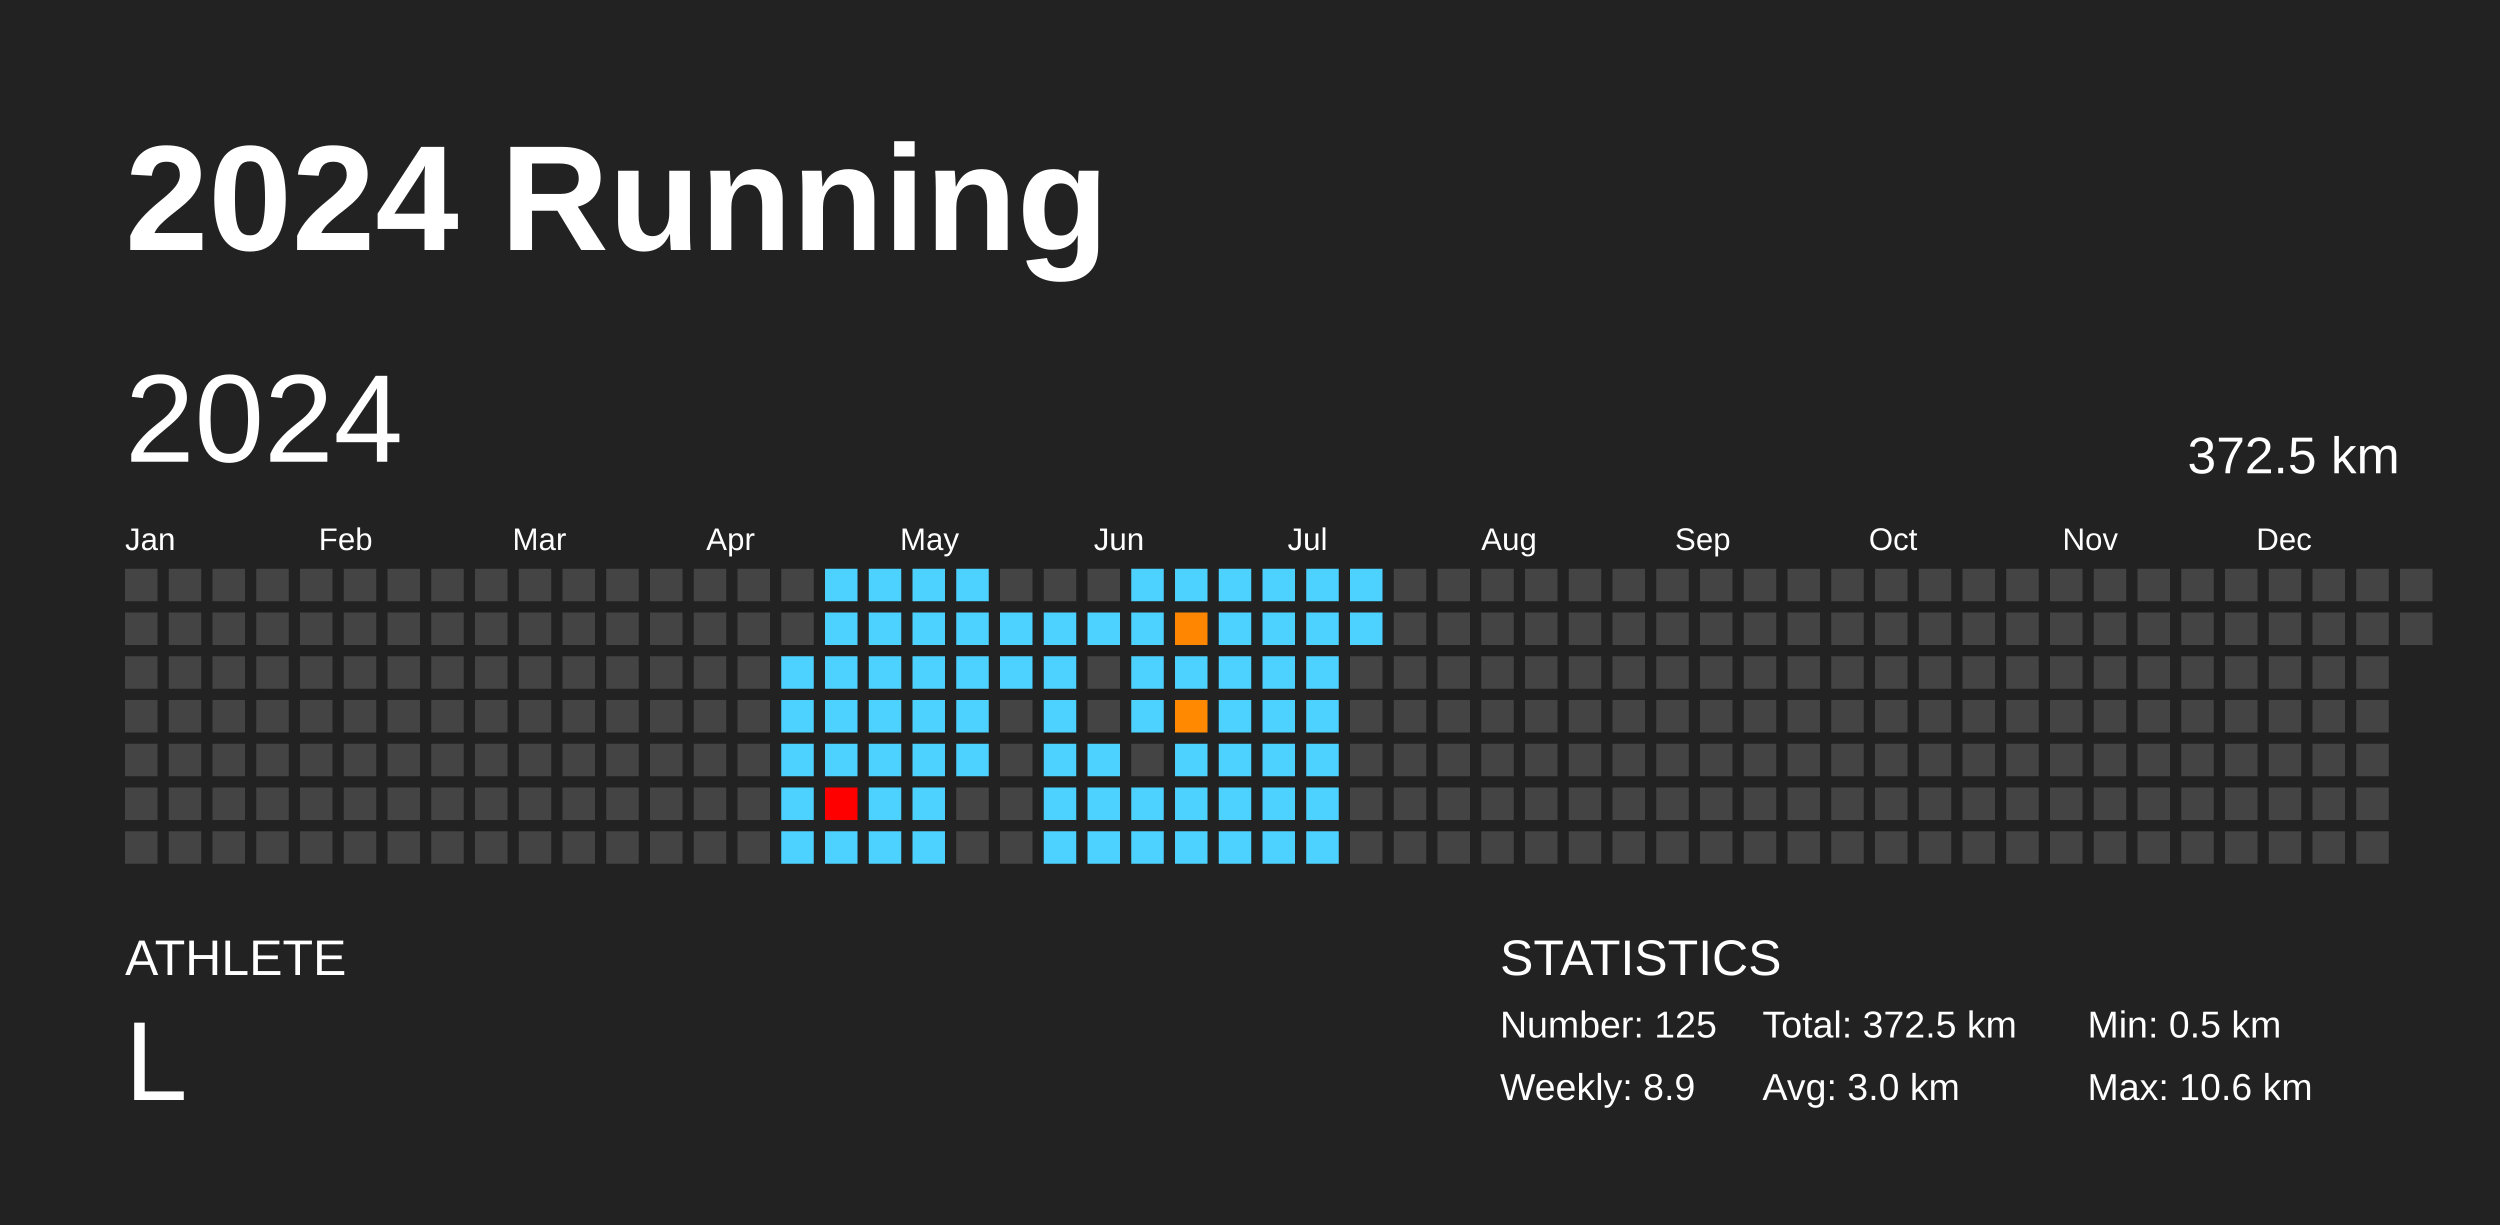
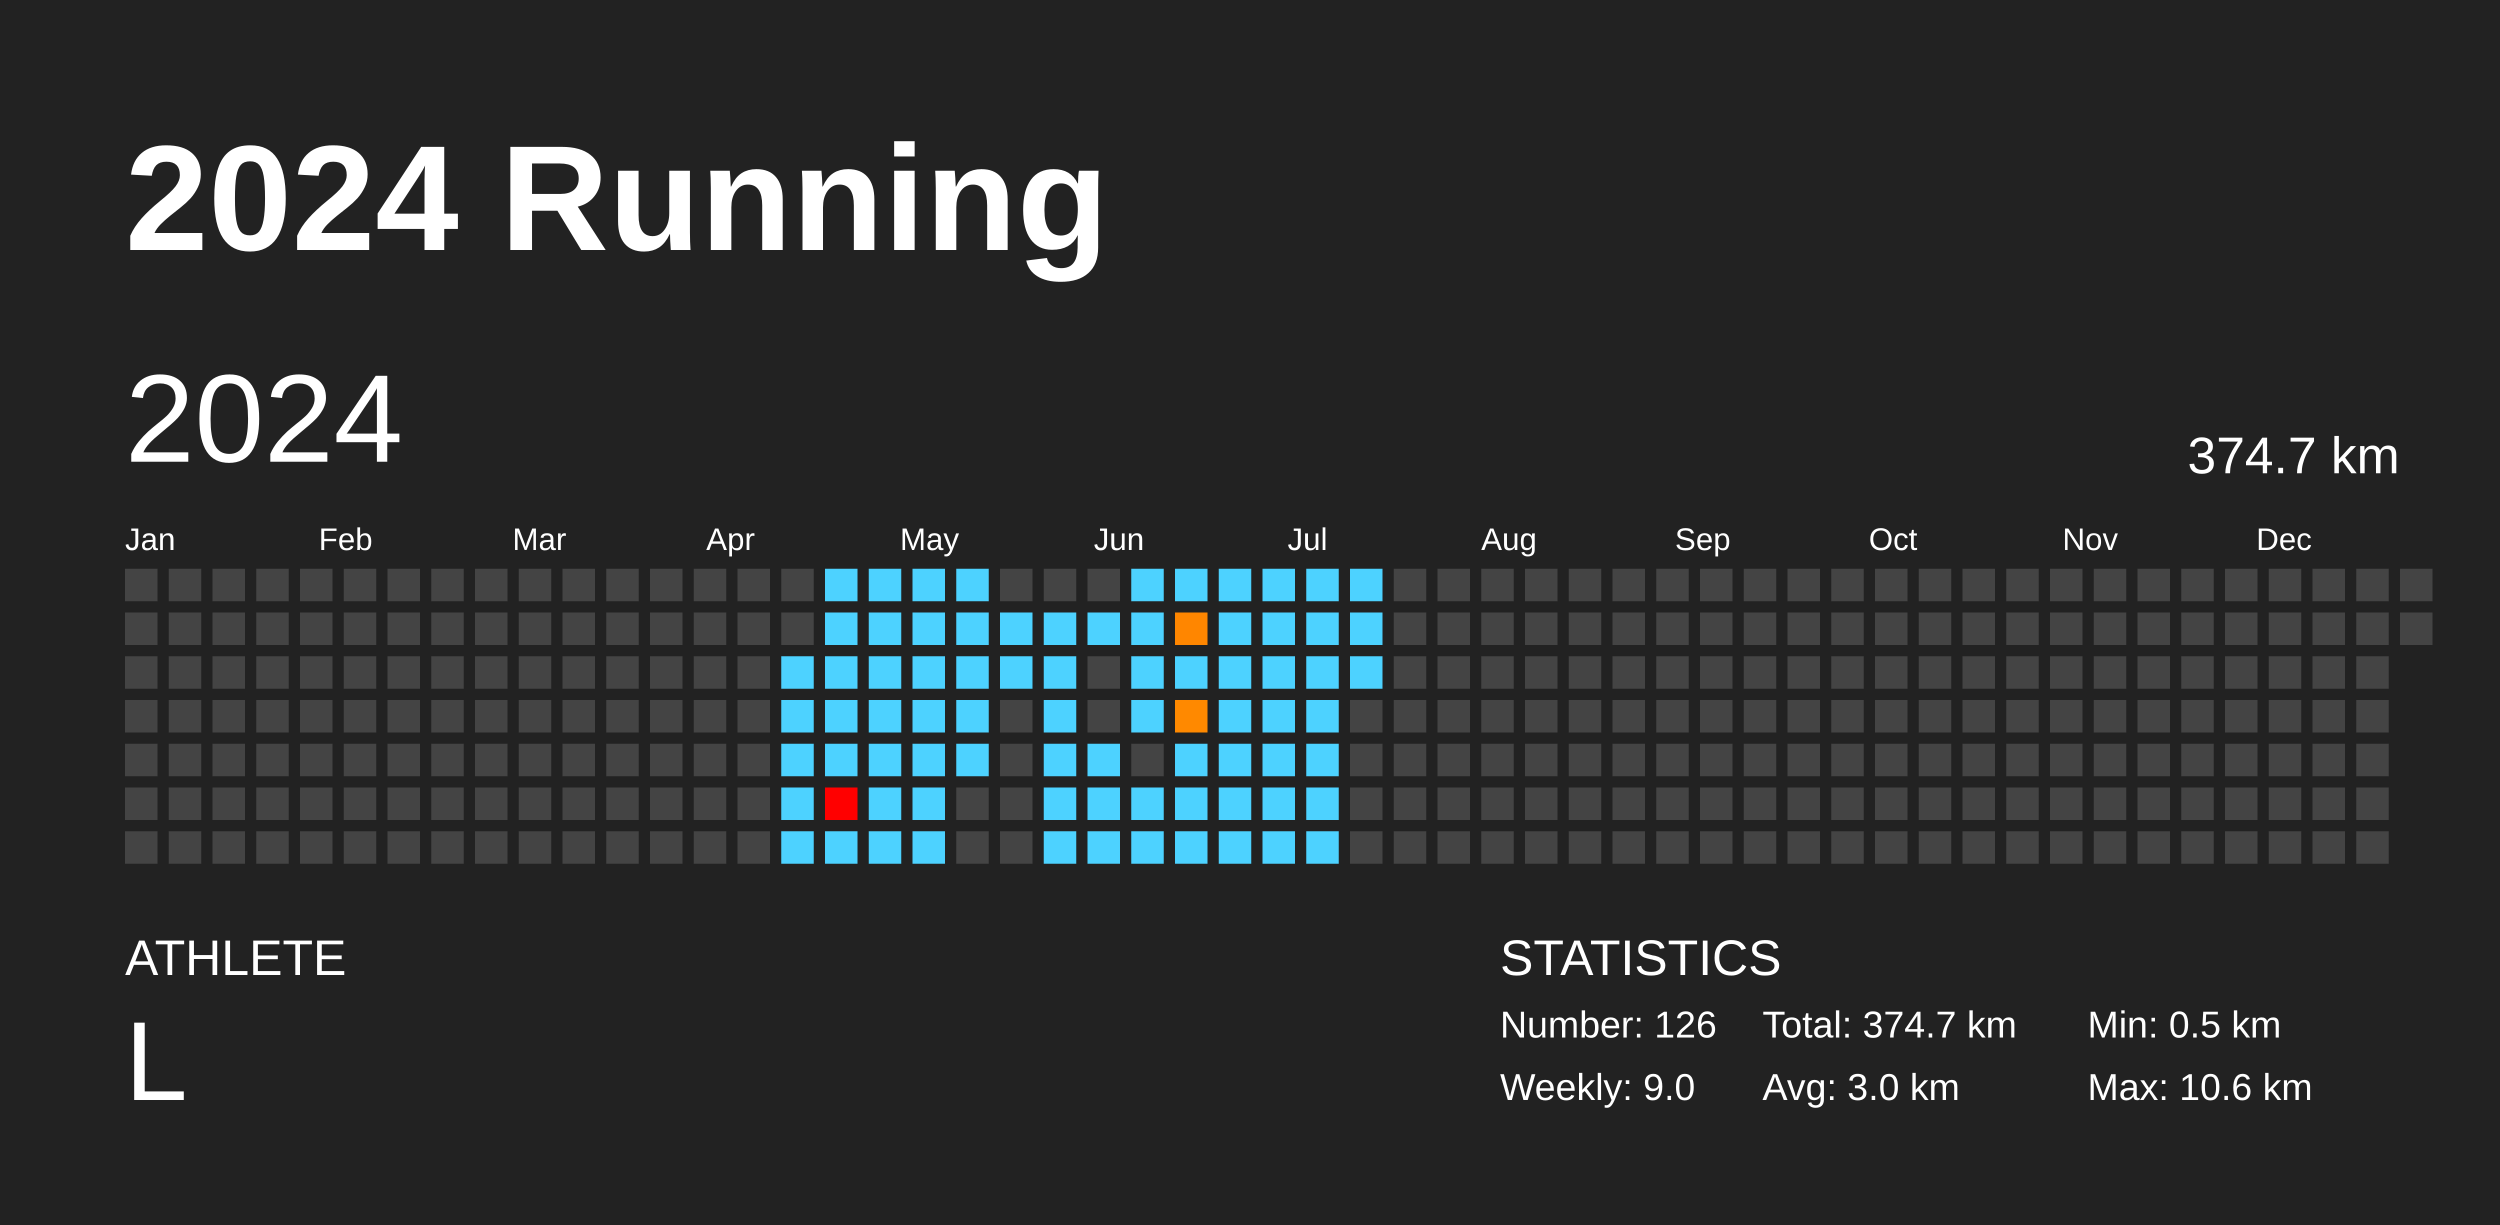
<svg xmlns="http://www.w3.org/2000/svg" baseProfile="full" height="98mm" version="1.1" viewBox="0,0,200,98" width="200mm">
  <defs />
  <rect fill="#222222" height="98" width="200" x="0" y="0" />
  <text fill="#FFFFFF" style="font-size:12px; font-family:Arial; font-weight:bold;" x="10" y="20">2024 Running</text>
  <text fill="#FFFFFF" style="font-size:4px; font-family:Arial" x="10" y="78">ATHLETE</text>
  <text fill="#FFFFFF" style="font-size:9px; font-family:Arial" x="10" y="88">L</text>
  <text fill="#FFFFFF" style="font-size:4px; font-family:Arial" x="120" y="78">STATISTICS</text>
-   <text fill="#FFFFFF" style="font-size:3px; font-family:Arial" x="120" y="83">Number: 125</text>
-   <text fill="#FFFFFF" style="font-size:3px; font-family:Arial" x="120" y="88">Weekly: 8.9</text>
-   <text fill="#FFFFFF" style="font-size:3px; font-family:Arial" x="141" y="83">Total: 372.5 km</text>
+   <text fill="#FFFFFF" style="font-size:3px; font-family:Arial" x="120" y="83">Number: 126</text>
+   <text fill="#FFFFFF" style="font-size:3px; font-family:Arial" x="120" y="88">Weekly: 9.0</text>
+   <text fill="#FFFFFF" style="font-size:3px; font-family:Arial" x="141" y="83">Total: 374.7 km</text>
  <text fill="#FFFFFF" style="font-size:3px; font-family:Arial" x="141" y="88">Avg: 3.0 km</text>
  <text fill="#FFFFFF" style="font-size:3px; font-family:Arial" x="167" y="83">Min: 0.5 km</text>
  <text fill="#FFFFFF" style="font-size:3px; font-family:Arial" x="167" y="88">Max: 10.6 km</text>
  <text dominant-baseline="hanging" fill="#FFFFFF" style="font-size:10.0px; font-family:Arial;" x="10" y="30">2024</text>
-   <text dominant-baseline="hanging" fill="#FFFFFF" style="font-size:4.125px; font-family:Arial;" x="175" y="35">372.5 km</text>
+   <text dominant-baseline="hanging" fill="#FFFFFF" style="font-size:4.125px; font-family:Arial;" x="175" y="35">374.7 km</text>
  <text fill="#FFFFFF" style="font-size:2.5px; font-family:Arial" x="10.0" y="44">Jan</text>
  <text fill="#FFFFFF" style="font-size:2.5px; font-family:Arial" x="25.5" y="44">Feb</text>
  <text fill="#FFFFFF" style="font-size:2.5px; font-family:Arial" x="41.0" y="44">Mar</text>
  <text fill="#FFFFFF" style="font-size:2.5px; font-family:Arial" x="56.5" y="44">Apr</text>
  <text fill="#FFFFFF" style="font-size:2.5px; font-family:Arial" x="72.0" y="44">May</text>
  <text fill="#FFFFFF" style="font-size:2.5px; font-family:Arial" x="87.5" y="44">Jun</text>
  <text fill="#FFFFFF" style="font-size:2.5px; font-family:Arial" x="103.0" y="44">Jul</text>
  <text fill="#FFFFFF" style="font-size:2.5px; font-family:Arial" x="118.5" y="44">Aug</text>
  <text fill="#FFFFFF" style="font-size:2.5px; font-family:Arial" x="134.0" y="44">Sep</text>
  <text fill="#FFFFFF" style="font-size:2.5px; font-family:Arial" x="149.5" y="44">Oct</text>
  <text fill="#FFFFFF" style="font-size:2.5px; font-family:Arial" x="165.0" y="44">Nov</text>
  <text fill="#FFFFFF" style="font-size:2.5px; font-family:Arial" x="180.5" y="44">Dec</text>
  <rect fill="#444444" height="2.6" width="2.6" x="10.0" y="45.5" />
  <rect fill="#444444" height="2.6" width="2.6" x="10.0" y="49.0" />
  <rect fill="#444444" height="2.6" width="2.6" x="10.0" y="52.5" />
  <rect fill="#444444" height="2.6" width="2.6" x="10.0" y="56.0" />
  <rect fill="#444444" height="2.6" width="2.6" x="10.0" y="59.5" />
  <rect fill="#444444" height="2.6" width="2.6" x="10.0" y="63.0" />
  <rect fill="#444444" height="2.6" width="2.6" x="10.0" y="66.5" />
  <rect fill="#444444" height="2.6" width="2.6" x="13.5" y="45.5" />
  <rect fill="#444444" height="2.6" width="2.6" x="13.5" y="49.0" />
  <rect fill="#444444" height="2.6" width="2.6" x="13.5" y="52.5" />
  <rect fill="#444444" height="2.6" width="2.6" x="13.5" y="56.0" />
  <rect fill="#444444" height="2.6" width="2.6" x="13.5" y="59.5" />
  <rect fill="#444444" height="2.6" width="2.6" x="13.5" y="63.0" />
  <rect fill="#444444" height="2.6" width="2.6" x="13.5" y="66.5" />
  <rect fill="#444444" height="2.6" width="2.6" x="17.0" y="45.5" />
  <rect fill="#444444" height="2.6" width="2.6" x="17.0" y="49.0" />
  <rect fill="#444444" height="2.6" width="2.6" x="17.0" y="52.5" />
  <rect fill="#444444" height="2.6" width="2.6" x="17.0" y="56.0" />
  <rect fill="#444444" height="2.6" width="2.6" x="17.0" y="59.5" />
  <rect fill="#444444" height="2.6" width="2.6" x="17.0" y="63.0" />
  <rect fill="#444444" height="2.6" width="2.6" x="17.0" y="66.5" />
  <rect fill="#444444" height="2.6" width="2.6" x="20.5" y="45.5" />
  <rect fill="#444444" height="2.6" width="2.6" x="20.5" y="49.0" />
  <rect fill="#444444" height="2.6" width="2.6" x="20.5" y="52.5" />
  <rect fill="#444444" height="2.6" width="2.6" x="20.5" y="56.0" />
  <rect fill="#444444" height="2.6" width="2.6" x="20.5" y="59.5" />
  <rect fill="#444444" height="2.6" width="2.6" x="20.5" y="63.0" />
  <rect fill="#444444" height="2.6" width="2.6" x="20.5" y="66.5" />
  <rect fill="#444444" height="2.6" width="2.6" x="24.0" y="45.5" />
  <rect fill="#444444" height="2.6" width="2.6" x="24.0" y="49.0" />
  <rect fill="#444444" height="2.6" width="2.6" x="24.0" y="52.5" />
  <rect fill="#444444" height="2.6" width="2.6" x="24.0" y="56.0" />
  <rect fill="#444444" height="2.6" width="2.6" x="24.0" y="59.5" />
  <rect fill="#444444" height="2.6" width="2.6" x="24.0" y="63.0" />
  <rect fill="#444444" height="2.6" width="2.6" x="24.0" y="66.5" />
  <rect fill="#444444" height="2.6" width="2.6" x="27.5" y="45.5" />
  <rect fill="#444444" height="2.6" width="2.6" x="27.5" y="49.0" />
  <rect fill="#444444" height="2.6" width="2.6" x="27.5" y="52.5" />
  <rect fill="#444444" height="2.6" width="2.6" x="27.5" y="56.0" />
  <rect fill="#444444" height="2.6" width="2.6" x="27.5" y="59.5" />
  <rect fill="#444444" height="2.6" width="2.6" x="27.5" y="63.0" />
  <rect fill="#444444" height="2.6" width="2.6" x="27.5" y="66.5" />
  <rect fill="#444444" height="2.6" width="2.6" x="31.0" y="45.5" />
  <rect fill="#444444" height="2.6" width="2.6" x="31.0" y="49.0" />
  <rect fill="#444444" height="2.6" width="2.6" x="31.0" y="52.5" />
  <rect fill="#444444" height="2.6" width="2.6" x="31.0" y="56.0" />
  <rect fill="#444444" height="2.6" width="2.6" x="31.0" y="59.5" />
  <rect fill="#444444" height="2.6" width="2.6" x="31.0" y="63.0" />
  <rect fill="#444444" height="2.6" width="2.6" x="31.0" y="66.5" />
  <rect fill="#444444" height="2.6" width="2.6" x="34.5" y="45.5" />
  <rect fill="#444444" height="2.6" width="2.6" x="34.5" y="49.0" />
  <rect fill="#444444" height="2.6" width="2.6" x="34.5" y="52.5" />
  <rect fill="#444444" height="2.6" width="2.6" x="34.5" y="56.0" />
  <rect fill="#444444" height="2.6" width="2.6" x="34.5" y="59.5" />
  <rect fill="#444444" height="2.6" width="2.6" x="34.5" y="63.0" />
  <rect fill="#444444" height="2.6" width="2.6" x="34.5" y="66.5" />
  <rect fill="#444444" height="2.6" width="2.6" x="38.0" y="45.5" />
  <rect fill="#444444" height="2.6" width="2.6" x="38.0" y="49.0" />
  <rect fill="#444444" height="2.6" width="2.6" x="38.0" y="52.5" />
  <rect fill="#444444" height="2.6" width="2.6" x="38.0" y="56.0" />
  <rect fill="#444444" height="2.6" width="2.6" x="38.0" y="59.5" />
  <rect fill="#444444" height="2.6" width="2.6" x="38.0" y="63.0" />
  <rect fill="#444444" height="2.6" width="2.6" x="38.0" y="66.5" />
  <rect fill="#444444" height="2.6" width="2.6" x="41.5" y="45.5" />
  <rect fill="#444444" height="2.6" width="2.6" x="41.5" y="49.0" />
  <rect fill="#444444" height="2.6" width="2.6" x="41.5" y="52.5" />
  <rect fill="#444444" height="2.6" width="2.6" x="41.5" y="56.0" />
  <rect fill="#444444" height="2.6" width="2.6" x="41.5" y="59.5" />
  <rect fill="#444444" height="2.6" width="2.6" x="41.5" y="63.0" />
  <rect fill="#444444" height="2.6" width="2.6" x="41.5" y="66.5" />
  <rect fill="#444444" height="2.6" width="2.6" x="45.0" y="45.5" />
  <rect fill="#444444" height="2.6" width="2.6" x="45.0" y="49.0" />
  <rect fill="#444444" height="2.6" width="2.6" x="45.0" y="52.5" />
  <rect fill="#444444" height="2.6" width="2.6" x="45.0" y="56.0" />
  <rect fill="#444444" height="2.6" width="2.6" x="45.0" y="59.5" />
  <rect fill="#444444" height="2.6" width="2.6" x="45.0" y="63.0" />
  <rect fill="#444444" height="2.6" width="2.6" x="45.0" y="66.5" />
  <rect fill="#444444" height="2.6" width="2.6" x="48.5" y="45.5" />
  <rect fill="#444444" height="2.6" width="2.6" x="48.5" y="49.0" />
  <rect fill="#444444" height="2.6" width="2.6" x="48.5" y="52.5" />
  <rect fill="#444444" height="2.6" width="2.6" x="48.5" y="56.0" />
  <rect fill="#444444" height="2.6" width="2.6" x="48.5" y="59.5" />
  <rect fill="#444444" height="2.6" width="2.6" x="48.5" y="63.0" />
  <rect fill="#444444" height="2.6" width="2.6" x="48.5" y="66.5" />
  <rect fill="#444444" height="2.6" width="2.6" x="52.0" y="45.5" />
  <rect fill="#444444" height="2.6" width="2.6" x="52.0" y="49.0" />
  <rect fill="#444444" height="2.6" width="2.6" x="52.0" y="52.5" />
  <rect fill="#444444" height="2.6" width="2.6" x="52.0" y="56.0" />
  <rect fill="#444444" height="2.6" width="2.6" x="52.0" y="59.5" />
  <rect fill="#444444" height="2.6" width="2.6" x="52.0" y="63.0" />
  <rect fill="#444444" height="2.6" width="2.6" x="52.0" y="66.5" />
  <rect fill="#444444" height="2.6" width="2.6" x="55.5" y="45.5" />
  <rect fill="#444444" height="2.6" width="2.6" x="55.5" y="49.0" />
  <rect fill="#444444" height="2.6" width="2.6" x="55.5" y="52.5" />
  <rect fill="#444444" height="2.6" width="2.6" x="55.5" y="56.0" />
  <rect fill="#444444" height="2.6" width="2.6" x="55.5" y="59.5" />
  <rect fill="#444444" height="2.6" width="2.6" x="55.5" y="63.0" />
  <rect fill="#444444" height="2.6" width="2.6" x="55.5" y="66.5" />
  <rect fill="#444444" height="2.6" width="2.6" x="59.0" y="45.5" />
  <rect fill="#444444" height="2.6" width="2.6" x="59.0" y="49.0" />
  <rect fill="#444444" height="2.6" width="2.6" x="59.0" y="52.5" />
  <rect fill="#444444" height="2.6" width="2.6" x="59.0" y="56.0" />
  <rect fill="#444444" height="2.6" width="2.6" x="59.0" y="59.5" />
  <rect fill="#444444" height="2.6" width="2.6" x="59.0" y="63.0" />
  <rect fill="#444444" height="2.6" width="2.6" x="59.0" y="66.5" />
  <rect fill="#444444" height="2.6" width="2.6" x="62.5" y="45.5" />
  <rect fill="#444444" height="2.6" width="2.6" x="62.5" y="49.0" />
  <rect fill="#4dd2ff" height="2.6" width="2.6" x="62.5" y="52.5" />
  <rect fill="#4dd2ff" height="2.6" width="2.6" x="62.5" y="56.0" />
  <rect fill="#4dd2ff" height="2.6" width="2.6" x="62.5" y="59.5" />
  <rect fill="#4dd2ff" height="2.6" width="2.6" x="62.5" y="63.0" />
  <rect fill="#4dd2ff" height="2.6" width="2.6" x="62.5" y="66.5" />
  <rect fill="#4dd2ff" height="2.6" width="2.6" x="66.0" y="45.5" />
  <rect fill="#4dd2ff" height="2.6" width="2.6" x="66.0" y="49.0" />
  <rect fill="#4dd2ff" height="2.6" width="2.6" x="66.0" y="52.5" />
  <rect fill="#4dd2ff" height="2.6" width="2.6" x="66.0" y="56.0" />
  <rect fill="#4dd2ff" height="2.6" width="2.6" x="66.0" y="59.5" />
  <rect fill="red" height="2.6" width="2.6" x="66.0" y="63.0" />
  <rect fill="#4dd2ff" height="2.6" width="2.6" x="66.0" y="66.5" />
  <rect fill="#4dd2ff" height="2.6" width="2.6" x="69.5" y="45.5" />
  <rect fill="#4dd2ff" height="2.6" width="2.6" x="69.5" y="49.0" />
  <rect fill="#4dd2ff" height="2.6" width="2.6" x="69.5" y="52.5" />
  <rect fill="#4dd2ff" height="2.6" width="2.6" x="69.5" y="56.0" />
  <rect fill="#4dd2ff" height="2.6" width="2.6" x="69.5" y="59.5" />
  <rect fill="#4dd2ff" height="2.6" width="2.6" x="69.5" y="63.0" />
  <rect fill="#4dd2ff" height="2.6" width="2.6" x="69.5" y="66.5" />
  <rect fill="#4dd2ff" height="2.6" width="2.6" x="73.0" y="45.5" />
  <rect fill="#4dd2ff" height="2.6" width="2.6" x="73.0" y="49.0" />
  <rect fill="#4dd2ff" height="2.6" width="2.6" x="73.0" y="52.5" />
  <rect fill="#4dd2ff" height="2.6" width="2.6" x="73.0" y="56.0" />
  <rect fill="#4dd2ff" height="2.6" width="2.6" x="73.0" y="59.5" />
  <rect fill="#4dd2ff" height="2.6" width="2.6" x="73.0" y="63.0" />
  <rect fill="#4dd2ff" height="2.6" width="2.6" x="73.0" y="66.5" />
  <rect fill="#4dd2ff" height="2.6" width="2.6" x="76.5" y="45.5" />
  <rect fill="#4dd2ff" height="2.6" width="2.6" x="76.5" y="49.0" />
  <rect fill="#4dd2ff" height="2.6" width="2.6" x="76.5" y="52.5" />
  <rect fill="#4dd2ff" height="2.6" width="2.6" x="76.5" y="56.0" />
  <rect fill="#4dd2ff" height="2.6" width="2.6" x="76.5" y="59.5" />
  <rect fill="#444444" height="2.6" width="2.6" x="76.5" y="63.0" />
  <rect fill="#444444" height="2.6" width="2.6" x="76.5" y="66.5" />
  <rect fill="#444444" height="2.6" width="2.6" x="80.0" y="45.5" />
  <rect fill="#4dd2ff" height="2.6" width="2.6" x="80.0" y="49.0" />
  <rect fill="#4dd2ff" height="2.6" width="2.6" x="80.0" y="52.5" />
  <rect fill="#444444" height="2.6" width="2.6" x="80.0" y="56.0" />
  <rect fill="#444444" height="2.6" width="2.6" x="80.0" y="59.5" />
  <rect fill="#444444" height="2.6" width="2.6" x="80.0" y="63.0" />
  <rect fill="#444444" height="2.6" width="2.6" x="80.0" y="66.5" />
  <rect fill="#444444" height="2.6" width="2.6" x="83.5" y="45.5" />
  <rect fill="#4dd2ff" height="2.6" width="2.6" x="83.5" y="49.0" />
  <rect fill="#4dd2ff" height="2.6" width="2.6" x="83.5" y="52.5" />
  <rect fill="#4dd2ff" height="2.6" width="2.6" x="83.5" y="56.0" />
  <rect fill="#4dd2ff" height="2.6" width="2.6" x="83.5" y="59.5" />
  <rect fill="#4dd2ff" height="2.6" width="2.6" x="83.5" y="63.0" />
  <rect fill="#4dd2ff" height="2.6" width="2.6" x="83.5" y="66.5" />
  <rect fill="#444444" height="2.6" width="2.6" x="87.0" y="45.5" />
  <rect fill="#4dd2ff" height="2.6" width="2.6" x="87.0" y="49.0" />
  <rect fill="#444444" height="2.6" width="2.6" x="87.0" y="52.5" />
  <rect fill="#444444" height="2.6" width="2.6" x="87.0" y="56.0" />
  <rect fill="#4dd2ff" height="2.6" width="2.6" x="87.0" y="59.5" />
  <rect fill="#4dd2ff" height="2.6" width="2.6" x="87.0" y="63.0" />
  <rect fill="#4dd2ff" height="2.6" width="2.6" x="87.0" y="66.5" />
  <rect fill="#4dd2ff" height="2.6" width="2.6" x="90.5" y="45.5" />
  <rect fill="#4dd2ff" height="2.6" width="2.6" x="90.5" y="49.0" />
  <rect fill="#4dd2ff" height="2.6" width="2.6" x="90.5" y="52.5" />
  <rect fill="#4dd2ff" height="2.6" width="2.6" x="90.5" y="56.0" />
  <rect fill="#444444" height="2.6" width="2.6" x="90.5" y="59.5" />
  <rect fill="#4dd2ff" height="2.6" width="2.6" x="90.5" y="63.0" />
  <rect fill="#4dd2ff" height="2.6" width="2.6" x="90.5" y="66.5" />
  <rect fill="#4dd2ff" height="2.6" width="2.6" x="94.0" y="45.5" />
  <rect fill="#ff8600" height="2.6" width="2.6" x="94.0" y="49.0" />
  <rect fill="#4dd2ff" height="2.6" width="2.6" x="94.0" y="52.5" />
  <rect fill="#ff8900" height="2.6" width="2.6" x="94.0" y="56.0" />
  <rect fill="#4dd2ff" height="2.6" width="2.6" x="94.0" y="59.5" />
  <rect fill="#4dd2ff" height="2.6" width="2.6" x="94.0" y="63.0" />
  <rect fill="#4dd2ff" height="2.6" width="2.6" x="94.0" y="66.5" />
  <rect fill="#4dd2ff" height="2.6" width="2.6" x="97.5" y="45.5" />
  <rect fill="#4dd2ff" height="2.6" width="2.6" x="97.5" y="49.0" />
  <rect fill="#4dd2ff" height="2.6" width="2.6" x="97.5" y="52.5" />
  <rect fill="#4dd2ff" height="2.6" width="2.6" x="97.5" y="56.0" />
  <rect fill="#4dd2ff" height="2.6" width="2.6" x="97.5" y="59.5" />
  <rect fill="#4dd2ff" height="2.6" width="2.6" x="97.5" y="63.0" />
  <rect fill="#4dd2ff" height="2.6" width="2.6" x="97.5" y="66.5" />
  <rect fill="#4dd2ff" height="2.6" width="2.6" x="101.0" y="45.5" />
  <rect fill="#4dd2ff" height="2.6" width="2.6" x="101.0" y="49.0" />
  <rect fill="#4dd2ff" height="2.6" width="2.6" x="101.0" y="52.5" />
  <rect fill="#4dd2ff" height="2.6" width="2.6" x="101.0" y="56.0" />
  <rect fill="#4dd2ff" height="2.6" width="2.6" x="101.0" y="59.5" />
  <rect fill="#4dd2ff" height="2.6" width="2.6" x="101.0" y="63.0" />
  <rect fill="#4dd2ff" height="2.6" width="2.6" x="101.0" y="66.5" />
  <rect fill="#4dd2ff" height="2.6" width="2.6" x="104.5" y="45.5" />
  <rect fill="#4dd2ff" height="2.6" width="2.6" x="104.5" y="49.0" />
  <rect fill="#4dd2ff" height="2.6" width="2.6" x="104.5" y="52.5" />
  <rect fill="#4dd2ff" height="2.6" width="2.6" x="104.5" y="56.0" />
  <rect fill="#4dd2ff" height="2.6" width="2.6" x="104.5" y="59.5" />
  <rect fill="#4dd2ff" height="2.6" width="2.6" x="104.5" y="63.0" />
  <rect fill="#4dd2ff" height="2.6" width="2.6" x="104.5" y="66.5" />
  <rect fill="#4dd2ff" height="2.6" width="2.6" x="108.0" y="45.5" />
  <rect fill="#4dd2ff" height="2.6" width="2.6" x="108.0" y="49.0" />
-   <rect fill="#444444" height="2.6" width="2.6" x="108.0" y="52.5" />
+   <rect fill="#4dd2ff" height="2.6" width="2.6" x="108.0" y="52.5" />
  <rect fill="#444444" height="2.6" width="2.6" x="108.0" y="56.0" />
  <rect fill="#444444" height="2.6" width="2.6" x="108.0" y="59.5" />
  <rect fill="#444444" height="2.6" width="2.6" x="108.0" y="63.0" />
  <rect fill="#444444" height="2.6" width="2.6" x="108.0" y="66.5" />
  <rect fill="#444444" height="2.6" width="2.6" x="111.5" y="45.5" />
  <rect fill="#444444" height="2.6" width="2.6" x="111.5" y="49.0" />
  <rect fill="#444444" height="2.6" width="2.6" x="111.5" y="52.5" />
  <rect fill="#444444" height="2.6" width="2.6" x="111.5" y="56.0" />
  <rect fill="#444444" height="2.6" width="2.6" x="111.5" y="59.5" />
  <rect fill="#444444" height="2.6" width="2.6" x="111.5" y="63.0" />
  <rect fill="#444444" height="2.6" width="2.6" x="111.5" y="66.5" />
  <rect fill="#444444" height="2.6" width="2.6" x="115.0" y="45.5" />
  <rect fill="#444444" height="2.6" width="2.6" x="115.0" y="49.0" />
  <rect fill="#444444" height="2.6" width="2.6" x="115.0" y="52.5" />
  <rect fill="#444444" height="2.6" width="2.6" x="115.0" y="56.0" />
  <rect fill="#444444" height="2.6" width="2.6" x="115.0" y="59.5" />
  <rect fill="#444444" height="2.6" width="2.6" x="115.0" y="63.0" />
  <rect fill="#444444" height="2.6" width="2.6" x="115.0" y="66.5" />
  <rect fill="#444444" height="2.6" width="2.6" x="118.5" y="45.5" />
  <rect fill="#444444" height="2.6" width="2.6" x="118.5" y="49.0" />
  <rect fill="#444444" height="2.6" width="2.6" x="118.5" y="52.5" />
  <rect fill="#444444" height="2.6" width="2.6" x="118.5" y="56.0" />
  <rect fill="#444444" height="2.6" width="2.6" x="118.5" y="59.5" />
  <rect fill="#444444" height="2.6" width="2.6" x="118.5" y="63.0" />
  <rect fill="#444444" height="2.6" width="2.6" x="118.5" y="66.5" />
  <rect fill="#444444" height="2.6" width="2.6" x="122.0" y="45.5" />
  <rect fill="#444444" height="2.6" width="2.6" x="122.0" y="49.0" />
  <rect fill="#444444" height="2.6" width="2.6" x="122.0" y="52.5" />
  <rect fill="#444444" height="2.6" width="2.6" x="122.0" y="56.0" />
  <rect fill="#444444" height="2.6" width="2.6" x="122.0" y="59.5" />
  <rect fill="#444444" height="2.6" width="2.6" x="122.0" y="63.0" />
  <rect fill="#444444" height="2.6" width="2.6" x="122.0" y="66.5" />
  <rect fill="#444444" height="2.6" width="2.6" x="125.5" y="45.5" />
  <rect fill="#444444" height="2.6" width="2.6" x="125.5" y="49.0" />
  <rect fill="#444444" height="2.6" width="2.6" x="125.5" y="52.5" />
  <rect fill="#444444" height="2.6" width="2.6" x="125.5" y="56.0" />
  <rect fill="#444444" height="2.6" width="2.6" x="125.5" y="59.5" />
  <rect fill="#444444" height="2.6" width="2.6" x="125.5" y="63.0" />
  <rect fill="#444444" height="2.6" width="2.6" x="125.5" y="66.5" />
  <rect fill="#444444" height="2.6" width="2.6" x="129.0" y="45.5" />
  <rect fill="#444444" height="2.6" width="2.6" x="129.0" y="49.0" />
  <rect fill="#444444" height="2.6" width="2.6" x="129.0" y="52.5" />
  <rect fill="#444444" height="2.6" width="2.6" x="129.0" y="56.0" />
  <rect fill="#444444" height="2.6" width="2.6" x="129.0" y="59.5" />
  <rect fill="#444444" height="2.6" width="2.6" x="129.0" y="63.0" />
  <rect fill="#444444" height="2.6" width="2.6" x="129.0" y="66.5" />
  <rect fill="#444444" height="2.6" width="2.6" x="132.5" y="45.5" />
  <rect fill="#444444" height="2.6" width="2.6" x="132.5" y="49.0" />
  <rect fill="#444444" height="2.6" width="2.6" x="132.5" y="52.5" />
  <rect fill="#444444" height="2.6" width="2.6" x="132.5" y="56.0" />
  <rect fill="#444444" height="2.6" width="2.6" x="132.5" y="59.5" />
  <rect fill="#444444" height="2.6" width="2.6" x="132.5" y="63.0" />
  <rect fill="#444444" height="2.6" width="2.6" x="132.5" y="66.5" />
  <rect fill="#444444" height="2.6" width="2.6" x="136.0" y="45.5" />
  <rect fill="#444444" height="2.6" width="2.6" x="136.0" y="49.0" />
  <rect fill="#444444" height="2.6" width="2.6" x="136.0" y="52.5" />
  <rect fill="#444444" height="2.6" width="2.6" x="136.0" y="56.0" />
  <rect fill="#444444" height="2.6" width="2.6" x="136.0" y="59.5" />
  <rect fill="#444444" height="2.6" width="2.6" x="136.0" y="63.0" />
  <rect fill="#444444" height="2.6" width="2.6" x="136.0" y="66.5" />
  <rect fill="#444444" height="2.6" width="2.6" x="139.5" y="45.5" />
  <rect fill="#444444" height="2.6" width="2.6" x="139.5" y="49.0" />
  <rect fill="#444444" height="2.6" width="2.6" x="139.5" y="52.5" />
  <rect fill="#444444" height="2.6" width="2.6" x="139.5" y="56.0" />
  <rect fill="#444444" height="2.6" width="2.6" x="139.5" y="59.5" />
  <rect fill="#444444" height="2.6" width="2.6" x="139.5" y="63.0" />
  <rect fill="#444444" height="2.6" width="2.6" x="139.5" y="66.5" />
  <rect fill="#444444" height="2.6" width="2.6" x="143.0" y="45.5" />
  <rect fill="#444444" height="2.6" width="2.6" x="143.0" y="49.0" />
  <rect fill="#444444" height="2.6" width="2.6" x="143.0" y="52.5" />
  <rect fill="#444444" height="2.6" width="2.6" x="143.0" y="56.0" />
  <rect fill="#444444" height="2.6" width="2.6" x="143.0" y="59.5" />
  <rect fill="#444444" height="2.6" width="2.6" x="143.0" y="63.0" />
  <rect fill="#444444" height="2.6" width="2.6" x="143.0" y="66.5" />
  <rect fill="#444444" height="2.6" width="2.6" x="146.5" y="45.5" />
  <rect fill="#444444" height="2.6" width="2.6" x="146.5" y="49.0" />
  <rect fill="#444444" height="2.6" width="2.6" x="146.5" y="52.5" />
  <rect fill="#444444" height="2.6" width="2.6" x="146.5" y="56.0" />
  <rect fill="#444444" height="2.6" width="2.6" x="146.5" y="59.5" />
  <rect fill="#444444" height="2.6" width="2.6" x="146.5" y="63.0" />
  <rect fill="#444444" height="2.6" width="2.6" x="146.5" y="66.5" />
  <rect fill="#444444" height="2.6" width="2.6" x="150.0" y="45.5" />
  <rect fill="#444444" height="2.6" width="2.6" x="150.0" y="49.0" />
  <rect fill="#444444" height="2.6" width="2.6" x="150.0" y="52.5" />
  <rect fill="#444444" height="2.6" width="2.6" x="150.0" y="56.0" />
  <rect fill="#444444" height="2.6" width="2.6" x="150.0" y="59.5" />
  <rect fill="#444444" height="2.6" width="2.6" x="150.0" y="63.0" />
  <rect fill="#444444" height="2.6" width="2.6" x="150.0" y="66.5" />
  <rect fill="#444444" height="2.6" width="2.6" x="153.5" y="45.5" />
  <rect fill="#444444" height="2.6" width="2.6" x="153.5" y="49.0" />
  <rect fill="#444444" height="2.6" width="2.6" x="153.5" y="52.5" />
  <rect fill="#444444" height="2.6" width="2.6" x="153.5" y="56.0" />
  <rect fill="#444444" height="2.6" width="2.6" x="153.5" y="59.5" />
  <rect fill="#444444" height="2.6" width="2.6" x="153.5" y="63.0" />
  <rect fill="#444444" height="2.6" width="2.6" x="153.5" y="66.5" />
  <rect fill="#444444" height="2.6" width="2.6" x="157.0" y="45.5" />
  <rect fill="#444444" height="2.6" width="2.6" x="157.0" y="49.0" />
  <rect fill="#444444" height="2.6" width="2.6" x="157.0" y="52.5" />
  <rect fill="#444444" height="2.6" width="2.6" x="157.0" y="56.0" />
  <rect fill="#444444" height="2.6" width="2.6" x="157.0" y="59.5" />
  <rect fill="#444444" height="2.6" width="2.6" x="157.0" y="63.0" />
  <rect fill="#444444" height="2.6" width="2.6" x="157.0" y="66.5" />
  <rect fill="#444444" height="2.6" width="2.6" x="160.5" y="45.5" />
  <rect fill="#444444" height="2.6" width="2.6" x="160.5" y="49.0" />
  <rect fill="#444444" height="2.6" width="2.6" x="160.5" y="52.5" />
  <rect fill="#444444" height="2.6" width="2.6" x="160.5" y="56.0" />
  <rect fill="#444444" height="2.6" width="2.6" x="160.5" y="59.5" />
  <rect fill="#444444" height="2.6" width="2.6" x="160.5" y="63.0" />
  <rect fill="#444444" height="2.6" width="2.6" x="160.5" y="66.5" />
  <rect fill="#444444" height="2.6" width="2.6" x="164.0" y="45.5" />
  <rect fill="#444444" height="2.6" width="2.6" x="164.0" y="49.0" />
  <rect fill="#444444" height="2.6" width="2.6" x="164.0" y="52.5" />
  <rect fill="#444444" height="2.6" width="2.6" x="164.0" y="56.0" />
  <rect fill="#444444" height="2.6" width="2.6" x="164.0" y="59.5" />
  <rect fill="#444444" height="2.6" width="2.6" x="164.0" y="63.0" />
  <rect fill="#444444" height="2.6" width="2.6" x="164.0" y="66.5" />
  <rect fill="#444444" height="2.6" width="2.6" x="167.5" y="45.5" />
  <rect fill="#444444" height="2.6" width="2.6" x="167.5" y="49.0" />
  <rect fill="#444444" height="2.6" width="2.6" x="167.5" y="52.5" />
  <rect fill="#444444" height="2.6" width="2.6" x="167.5" y="56.0" />
  <rect fill="#444444" height="2.6" width="2.6" x="167.5" y="59.5" />
  <rect fill="#444444" height="2.6" width="2.6" x="167.5" y="63.0" />
  <rect fill="#444444" height="2.6" width="2.6" x="167.5" y="66.5" />
  <rect fill="#444444" height="2.6" width="2.6" x="171.0" y="45.5" />
  <rect fill="#444444" height="2.6" width="2.6" x="171.0" y="49.0" />
  <rect fill="#444444" height="2.6" width="2.6" x="171.0" y="52.5" />
  <rect fill="#444444" height="2.6" width="2.6" x="171.0" y="56.0" />
  <rect fill="#444444" height="2.6" width="2.6" x="171.0" y="59.5" />
  <rect fill="#444444" height="2.6" width="2.6" x="171.0" y="63.0" />
  <rect fill="#444444" height="2.6" width="2.6" x="171.0" y="66.5" />
  <rect fill="#444444" height="2.6" width="2.6" x="174.5" y="45.5" />
  <rect fill="#444444" height="2.6" width="2.6" x="174.5" y="49.0" />
  <rect fill="#444444" height="2.6" width="2.6" x="174.5" y="52.5" />
  <rect fill="#444444" height="2.6" width="2.6" x="174.5" y="56.0" />
  <rect fill="#444444" height="2.6" width="2.6" x="174.5" y="59.5" />
  <rect fill="#444444" height="2.6" width="2.6" x="174.5" y="63.0" />
  <rect fill="#444444" height="2.6" width="2.6" x="174.5" y="66.5" />
  <rect fill="#444444" height="2.6" width="2.6" x="178.0" y="45.5" />
  <rect fill="#444444" height="2.6" width="2.6" x="178.0" y="49.0" />
  <rect fill="#444444" height="2.6" width="2.6" x="178.0" y="52.5" />
  <rect fill="#444444" height="2.6" width="2.6" x="178.0" y="56.0" />
  <rect fill="#444444" height="2.6" width="2.6" x="178.0" y="59.5" />
  <rect fill="#444444" height="2.6" width="2.6" x="178.0" y="63.0" />
  <rect fill="#444444" height="2.6" width="2.6" x="178.0" y="66.5" />
  <rect fill="#444444" height="2.6" width="2.6" x="181.5" y="45.5" />
  <rect fill="#444444" height="2.6" width="2.6" x="181.5" y="49.0" />
  <rect fill="#444444" height="2.6" width="2.6" x="181.5" y="52.5" />
  <rect fill="#444444" height="2.6" width="2.6" x="181.5" y="56.0" />
  <rect fill="#444444" height="2.6" width="2.6" x="181.5" y="59.5" />
  <rect fill="#444444" height="2.6" width="2.6" x="181.5" y="63.0" />
  <rect fill="#444444" height="2.6" width="2.6" x="181.5" y="66.5" />
  <rect fill="#444444" height="2.6" width="2.6" x="185.0" y="45.5" />
  <rect fill="#444444" height="2.6" width="2.6" x="185.0" y="49.0" />
  <rect fill="#444444" height="2.6" width="2.6" x="185.0" y="52.5" />
  <rect fill="#444444" height="2.6" width="2.6" x="185.0" y="56.0" />
  <rect fill="#444444" height="2.6" width="2.6" x="185.0" y="59.5" />
  <rect fill="#444444" height="2.6" width="2.6" x="185.0" y="63.0" />
  <rect fill="#444444" height="2.6" width="2.6" x="185.0" y="66.5" />
  <rect fill="#444444" height="2.6" width="2.6" x="188.5" y="45.5" />
  <rect fill="#444444" height="2.6" width="2.6" x="188.5" y="49.0" />
  <rect fill="#444444" height="2.6" width="2.6" x="188.5" y="52.5" />
  <rect fill="#444444" height="2.6" width="2.6" x="188.5" y="56.0" />
  <rect fill="#444444" height="2.6" width="2.6" x="188.5" y="59.5" />
  <rect fill="#444444" height="2.6" width="2.6" x="188.5" y="63.0" />
  <rect fill="#444444" height="2.6" width="2.6" x="188.5" y="66.5" />
  <rect fill="#444444" height="2.6" width="2.6" x="192.0" y="45.5" />
  <rect fill="#444444" height="2.6" width="2.6" x="192.0" y="49.0" />
</svg>
